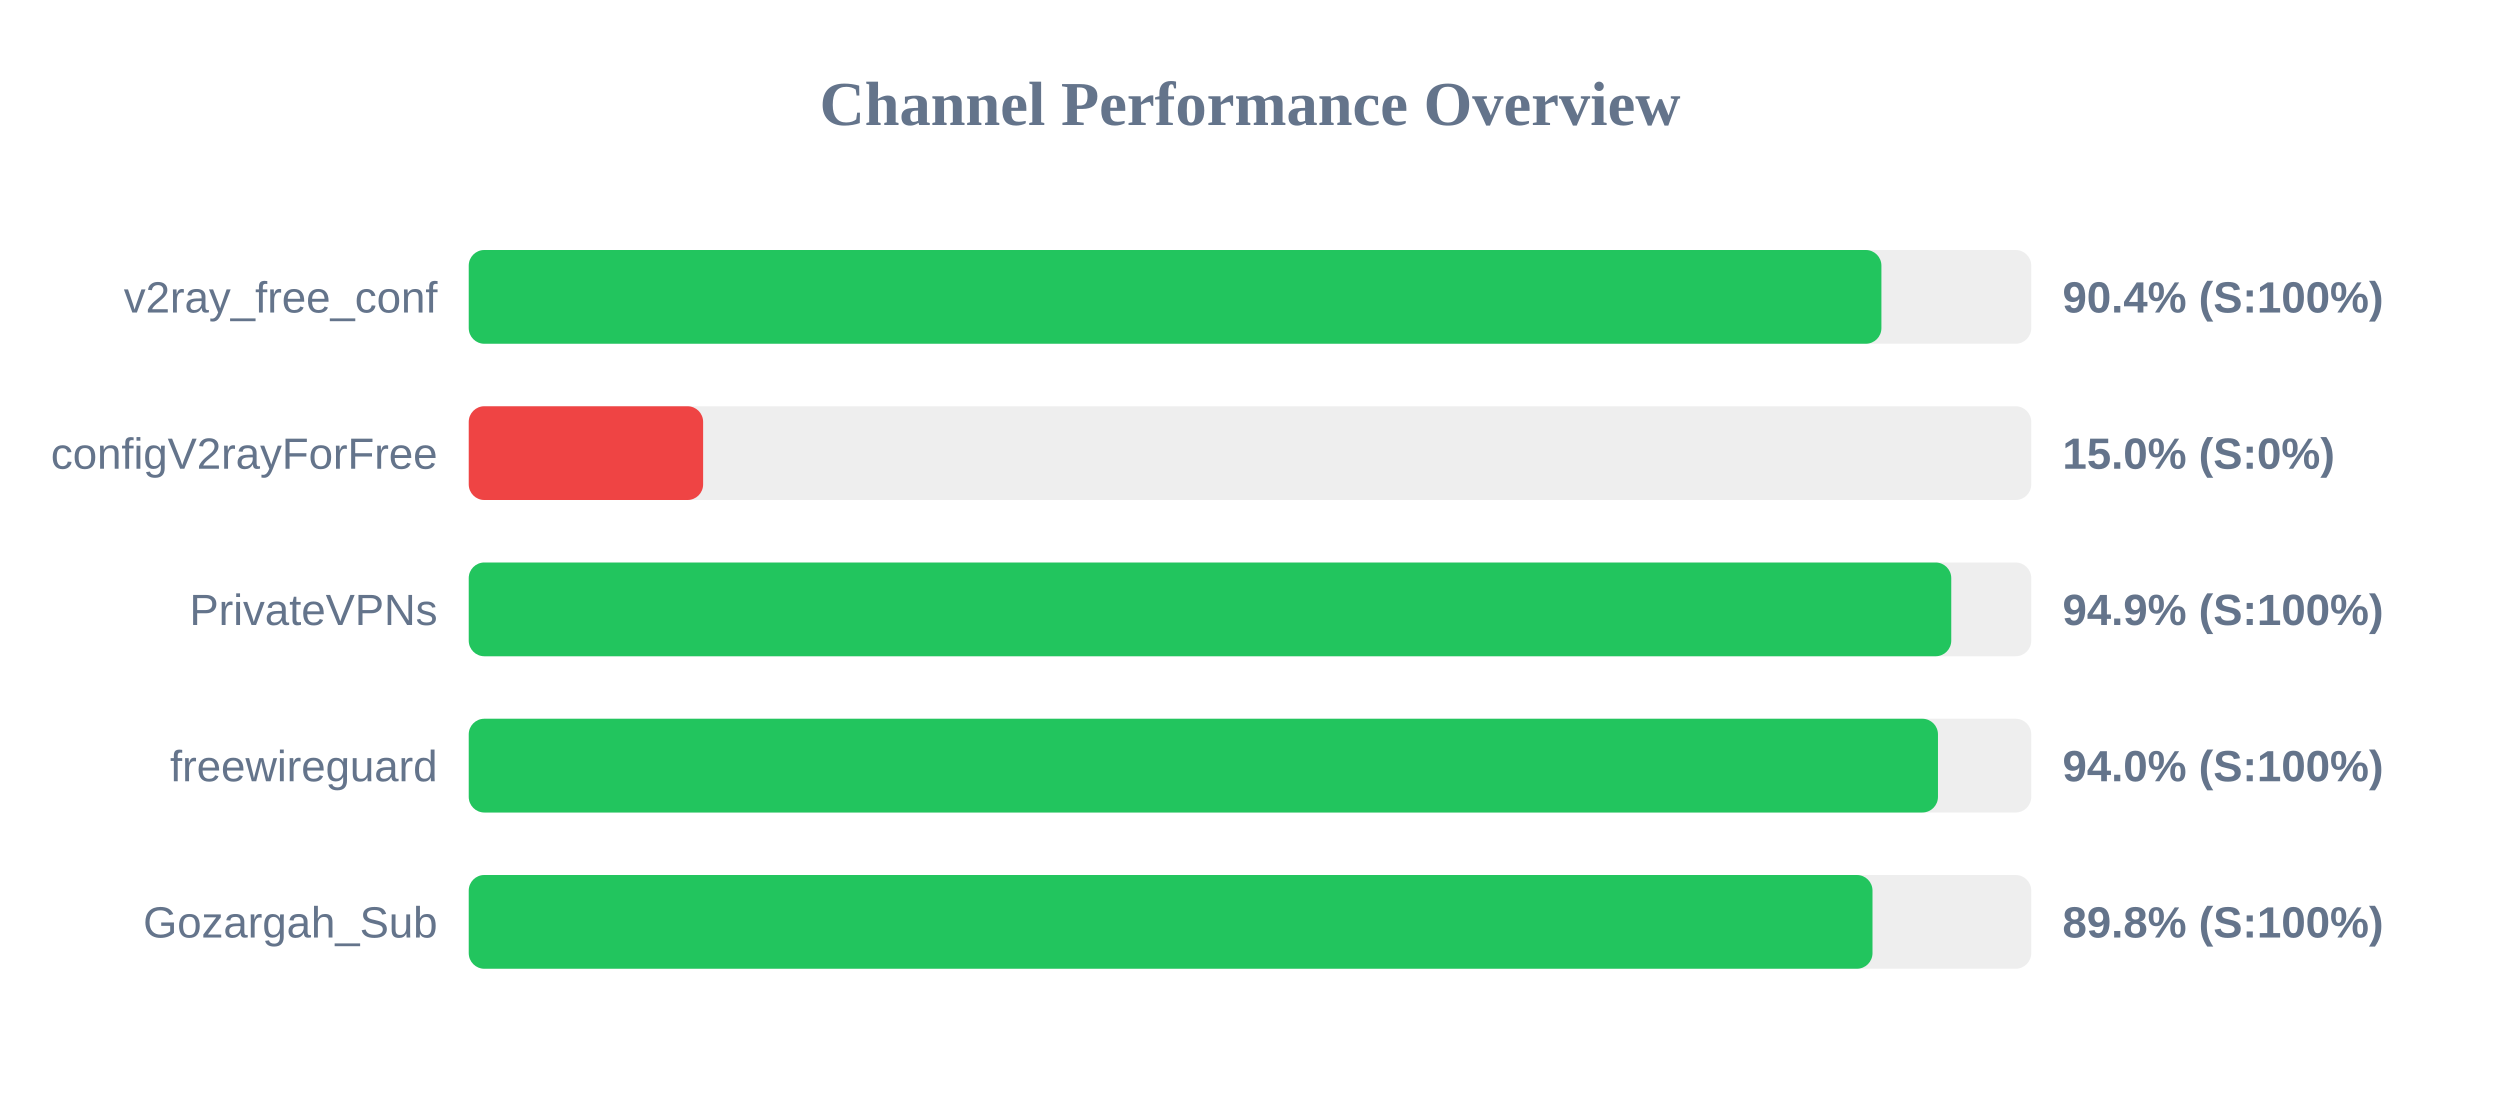
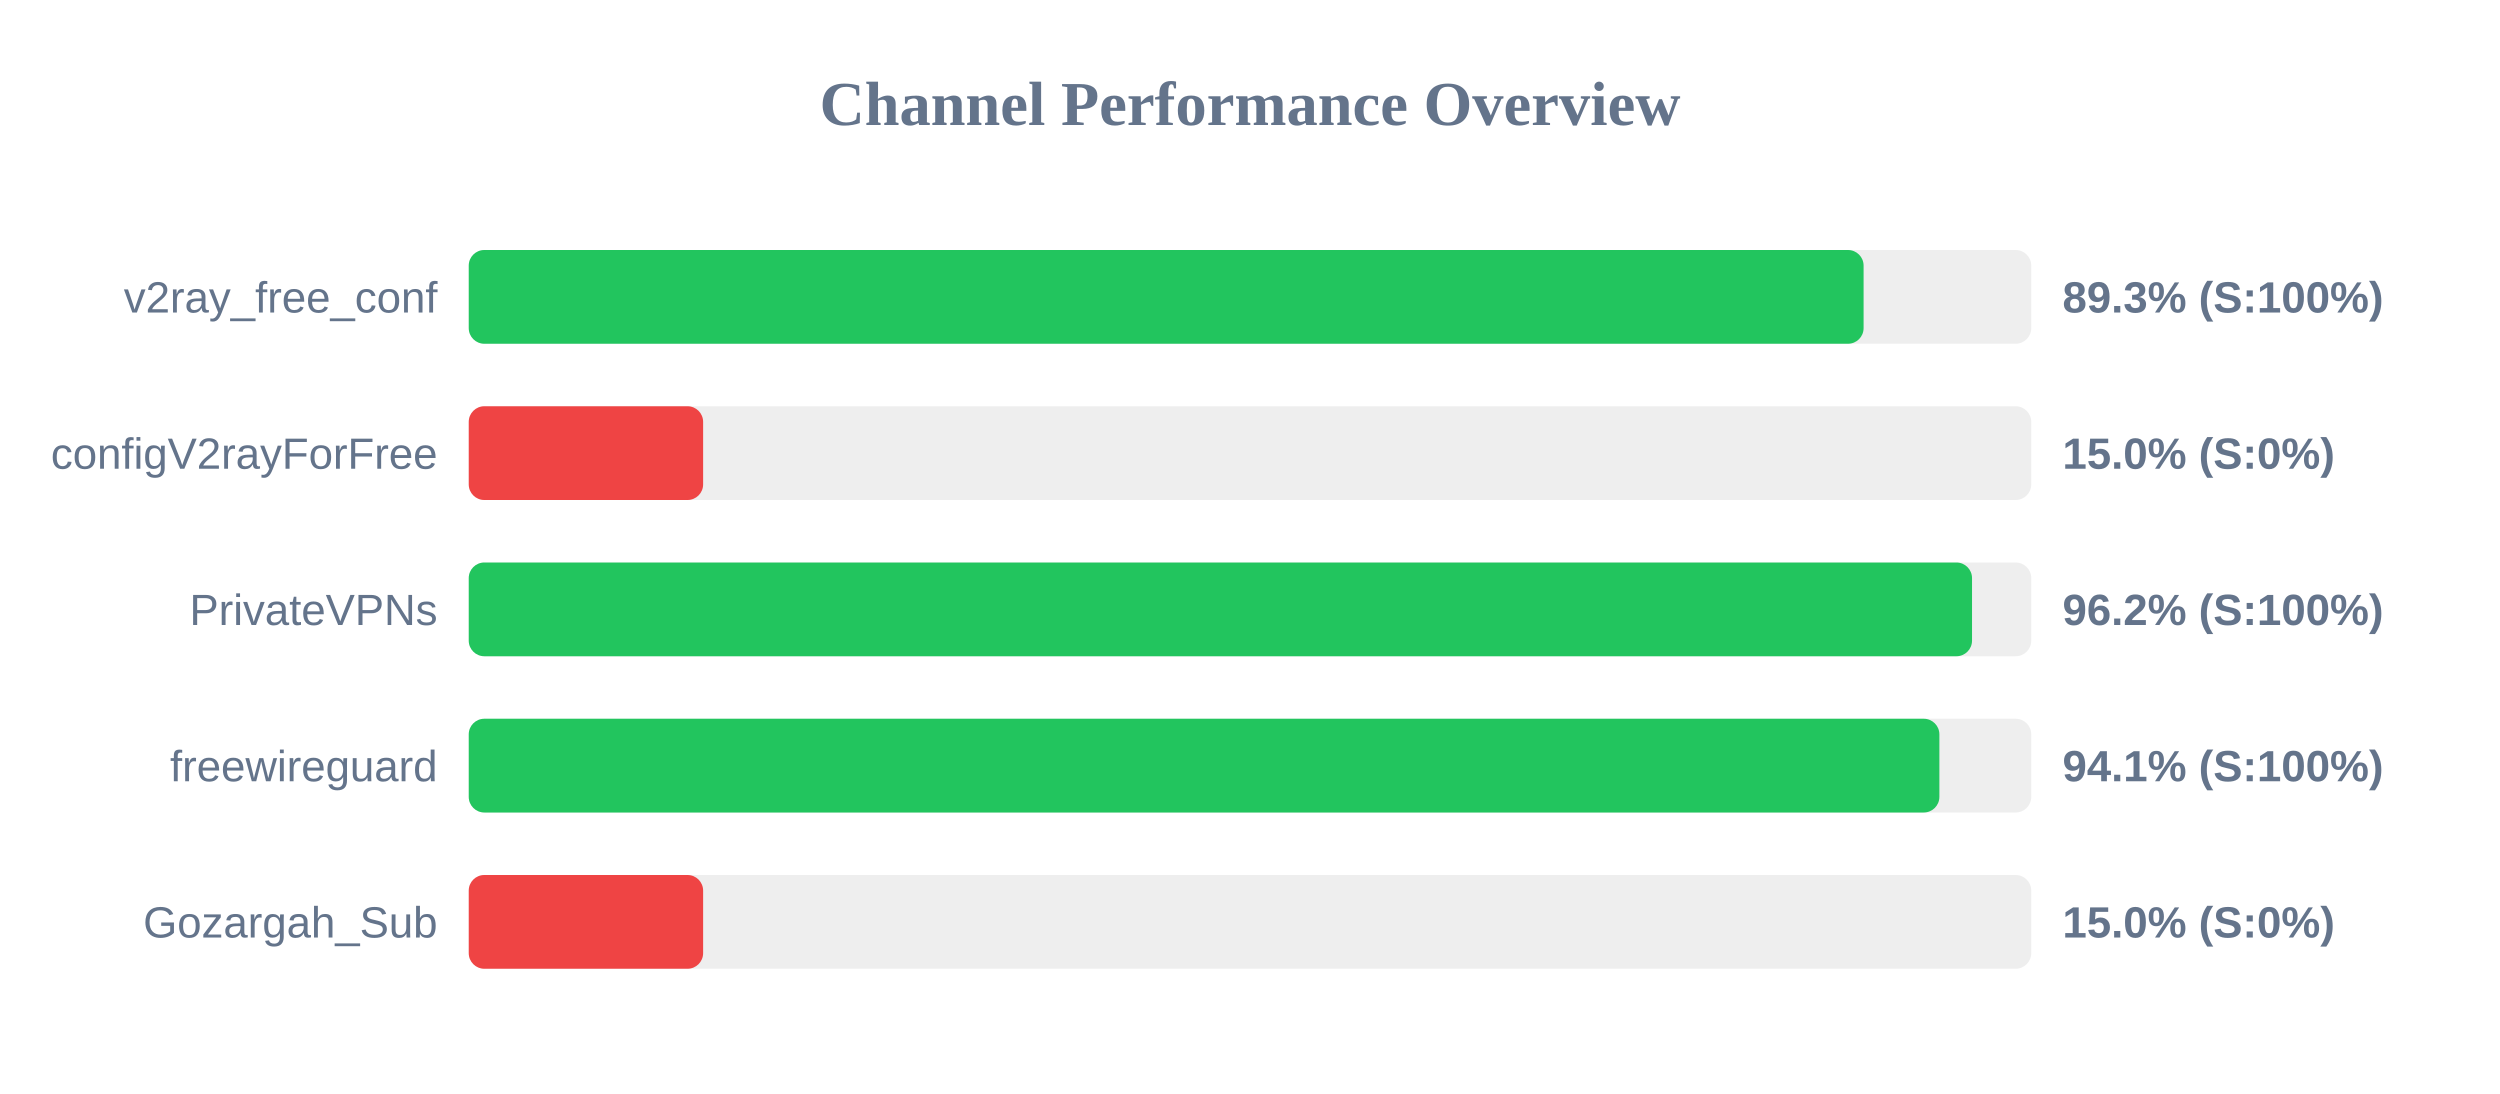
<svg xmlns="http://www.w3.org/2000/svg" width="800" height="350" version="1.1">
  <style>
        .row { font: 14px Arial; fill: #64748b; }
        .score { font: bold 14px Arial; fill: #64748b; }
    </style>
  <text x="400" y="40" text-anchor="middle" font-size="20px" font-weight="bold" fill="#64748b">Channel Performance Overview</text>
  <rect x="150" y="80" width="500" height="30" fill="#eee" rx="5" />
-   <rect x="150" y="80" width="452.05" height="30" fill="#22c55e" rx="5" />
+   <rect x="150" y="80" width="446.35" height="30" fill="#22c55e" rx="5" />
  <text x="140" y="100" text-anchor="end" class="row">v2ray_free_conf</text>
-   <text x="660" y="100" text-anchor="start" class="score">90.4% (S:100%)</text>
+   <text x="660" y="100" text-anchor="start" class="score">89.3% (S:100%)</text>
  <rect x="150" y="130" width="500" height="30" fill="#eee" rx="5" />
  <rect x="150" y="130" width="75.0" height="30" fill="#ef4444" rx="5" />
  <text x="140" y="150" text-anchor="end" class="row">configV2rayForFree</text>
  <text x="660" y="150" text-anchor="start" class="score">15.0% (S:0%)</text>
  <rect x="150" y="180" width="500" height="30" fill="#eee" rx="5" />
-   <rect x="150" y="180" width="474.4" height="30" fill="#22c55e" rx="5" />
+   <rect x="150" y="180" width="481.05" height="30" fill="#22c55e" rx="5" />
  <text x="140" y="200" text-anchor="end" class="row">PrivateVPNs</text>
-   <text x="660" y="200" text-anchor="start" class="score">94.9% (S:100%)</text>
+   <text x="660" y="200" text-anchor="start" class="score">96.2% (S:100%)</text>
  <rect x="150" y="230" width="500" height="30" fill="#eee" rx="5" />
-   <rect x="150" y="230" width="470.15" height="30" fill="#22c55e" rx="5" />
+   <rect x="150" y="230" width="470.6" height="30" fill="#22c55e" rx="5" />
  <text x="140" y="250" text-anchor="end" class="row">freewireguard</text>
-   <text x="660" y="250" text-anchor="start" class="score">94.0% (S:100%)</text>
+   <text x="660" y="250" text-anchor="start" class="score">94.1% (S:100%)</text>
  <rect x="150" y="280" width="500" height="30" fill="#eee" rx="5" />
-   <rect x="150" y="280" width="449.2" height="30" fill="#22c55e" rx="5" />
+   <rect x="150" y="280" width="75.0" height="30" fill="#ef4444" rx="5" />
  <text x="140" y="300" text-anchor="end" class="row">Gozargah_Sub</text>
-   <text x="660" y="300" text-anchor="start" class="score">89.8% (S:100%)</text>
+   <text x="660" y="300" text-anchor="start" class="score">15.0% (S:0%)</text>
</svg>
